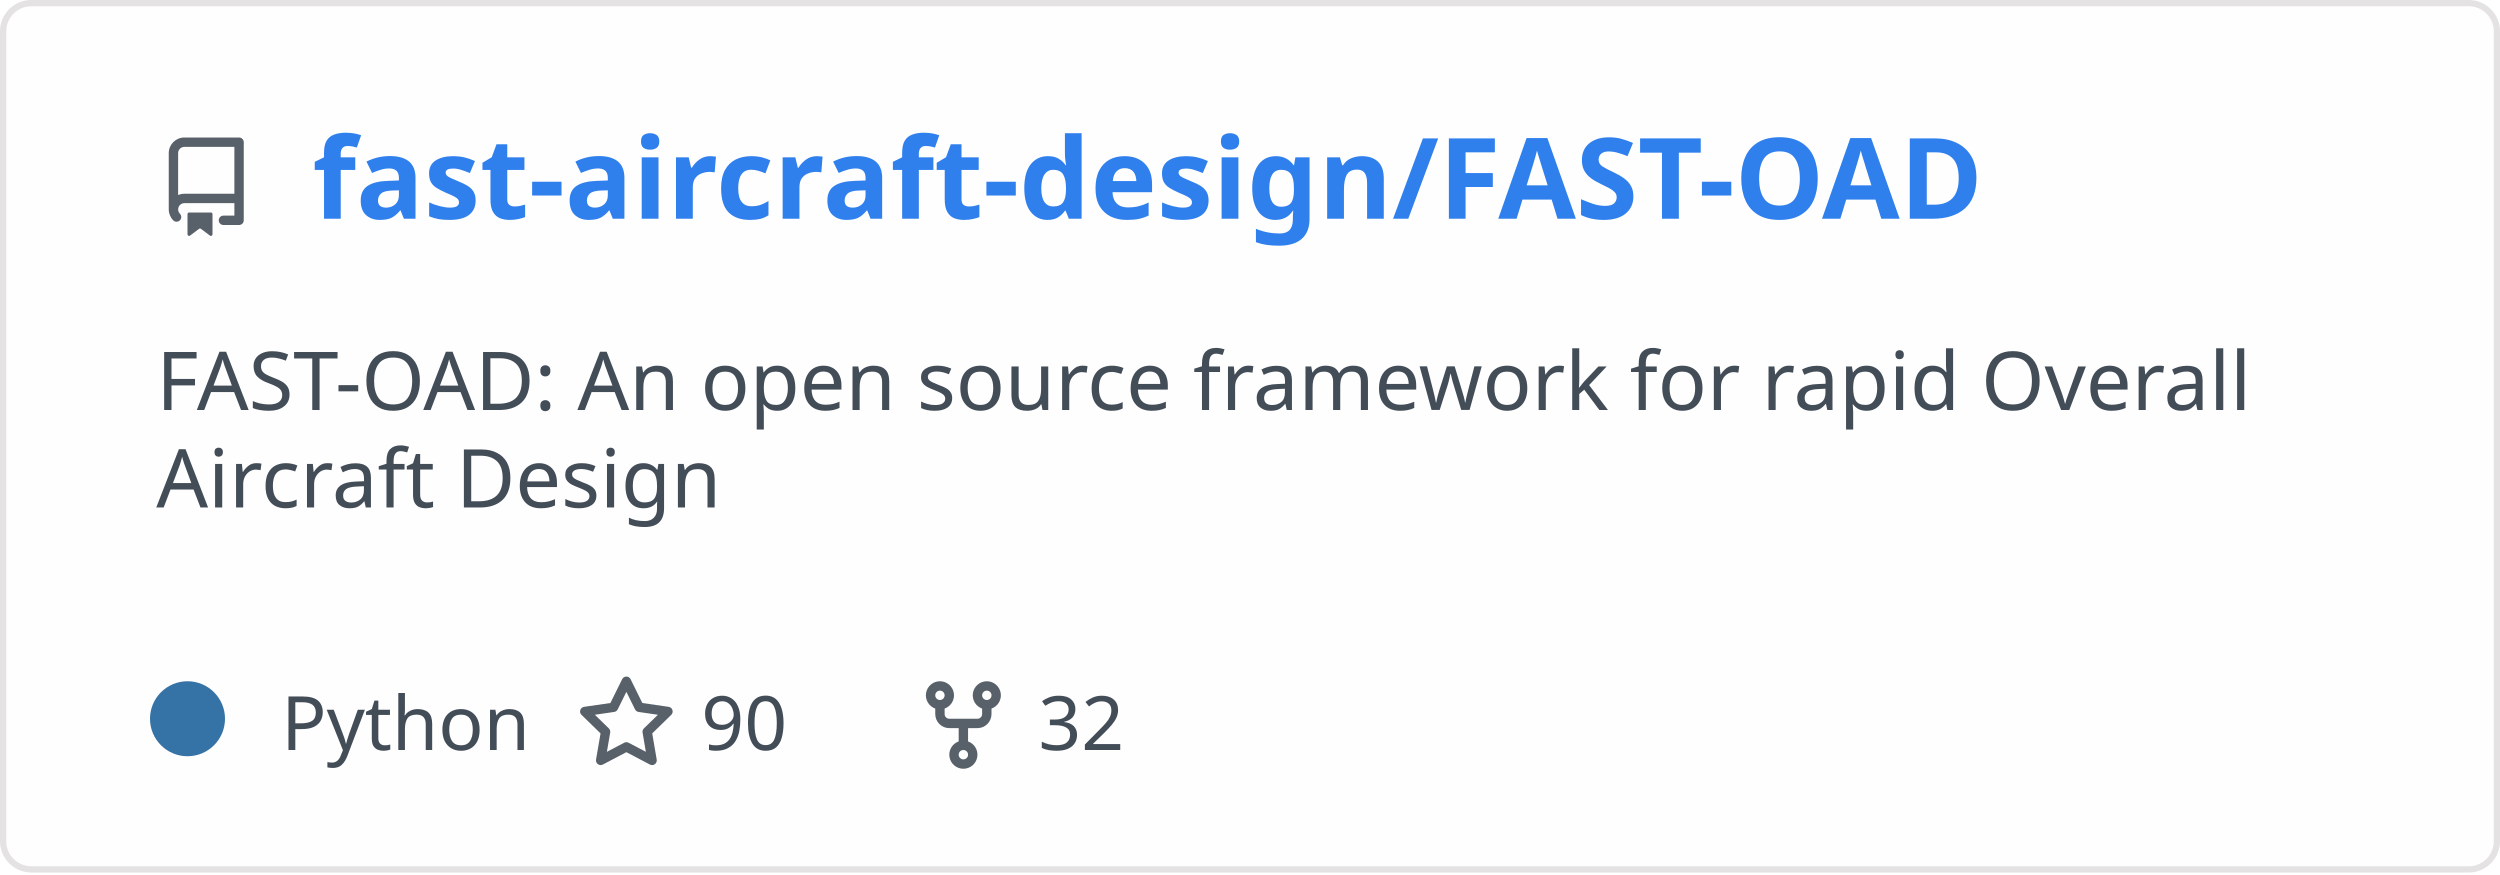
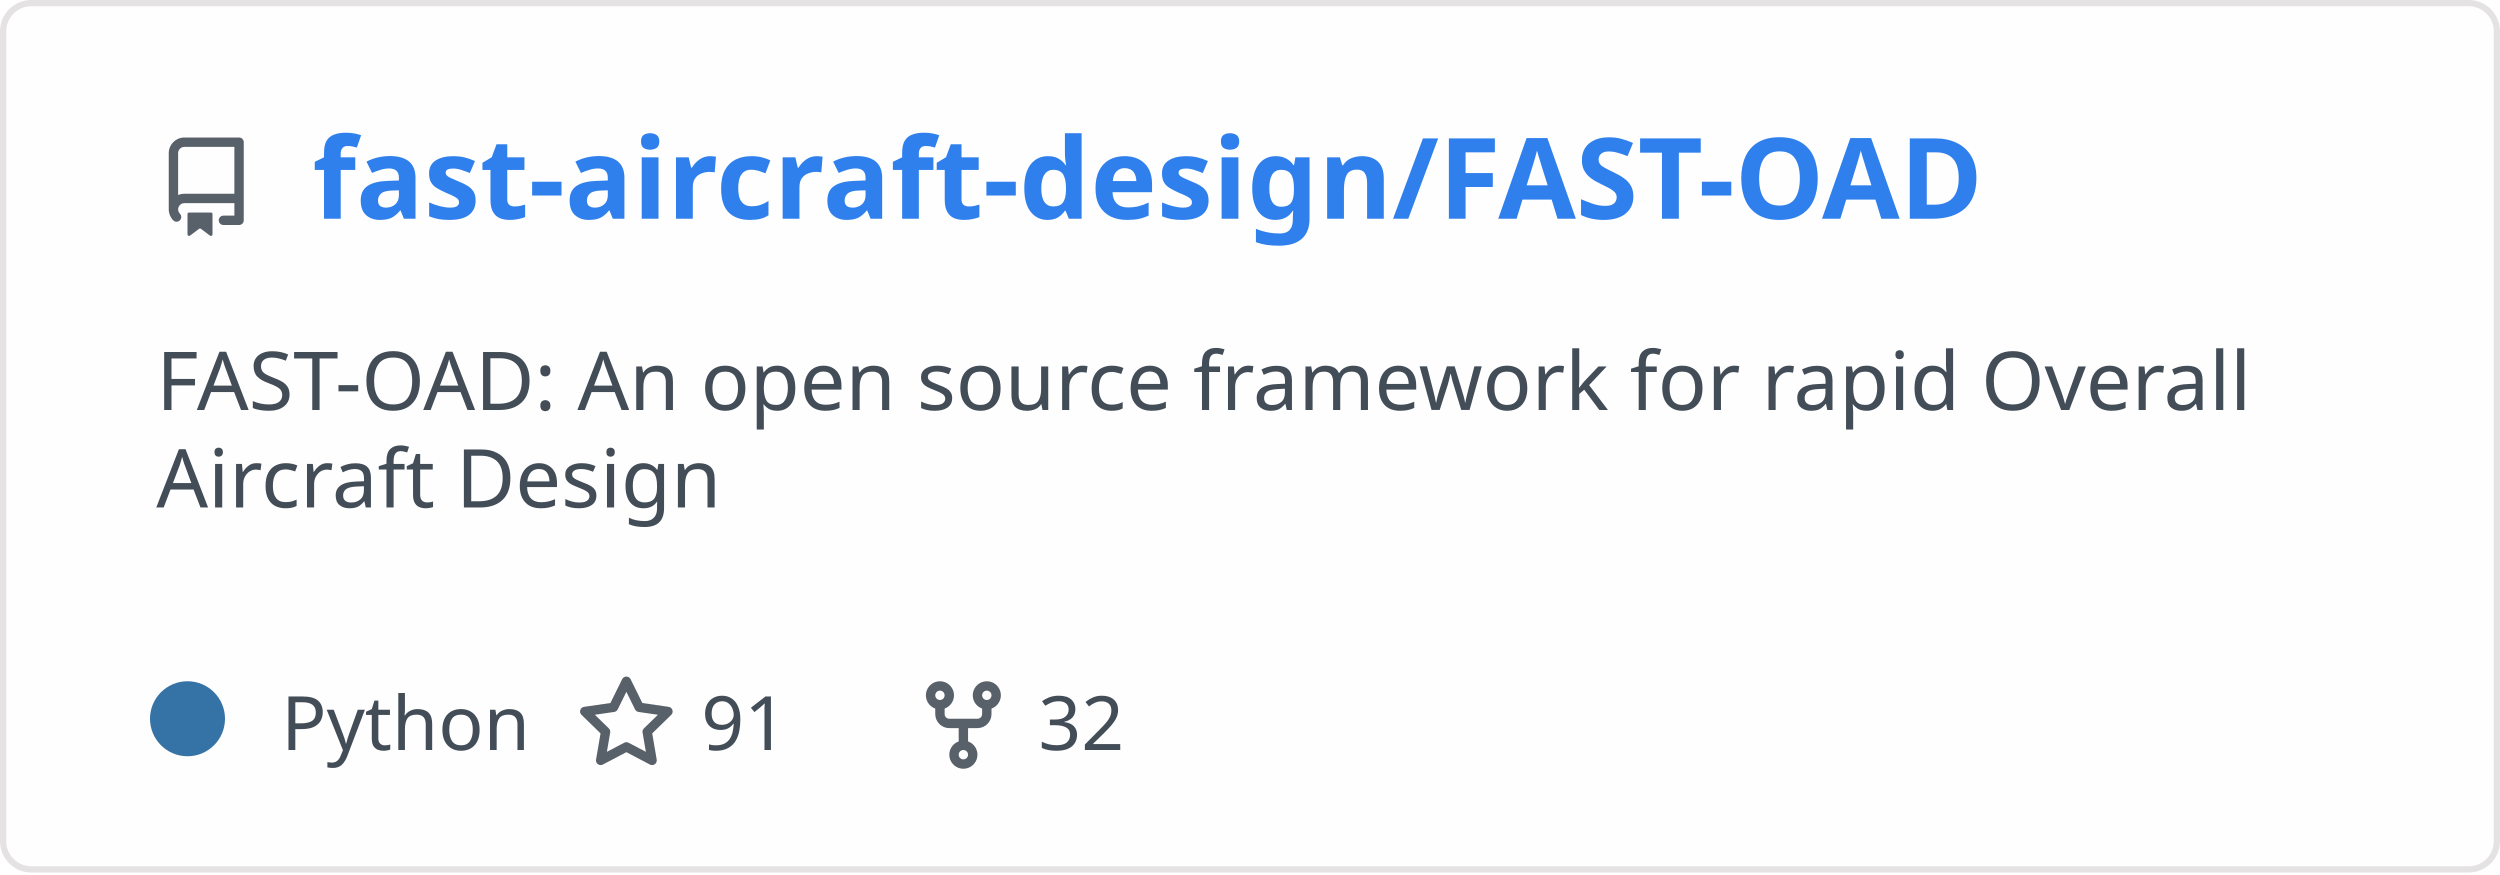
<svg xmlns="http://www.w3.org/2000/svg" width="400" height="140" viewBox="0 0 400 140" fill="none" role="img" aria-labelledby="descId">
  <style>
          .header {
            font: 600 18px 'Segoe UI', Ubuntu, Sans-Serif;
            fill: #2f80ed;
            animation: fadeInAnimation 0.8s ease-in-out forwards;
          }
          @supports(-moz-appearance: auto) {
            /* Selector detects Firefox */
            .header { font-size: 15.5px; }
          }
          
    .description {
      font: 400 13px 'Segoe UI', Ubuntu, Sans-Serif;fill: #434d58;
      
    }
    .gray { font: 400 12px 'Segoe UI', Ubuntu, Sans-Serif; fill: #434d58 }
    .badge { font: 600 11px 'Segoe UI', Ubuntu, Sans-Serif; }
-     .badge rect { opacity: 0.2 }
+     .badge rect { opacity: 0.2; stroke: #434d58 }
+     .badge text { fill: #434d58 }

    .stat { font: 400 12px 'Segoe UI', Ubuntu, Sans-Serif; fill: #434d58 }
    .stagger {
      opacity: 0;
      animation: fadeInAnimation 0.3s ease-in-out forwards;
    }
    .not_bold { font-weight: 400 }
    .bold { font-weight: 700 }
    .icon {
      fill: #586069;
      display: block;
    }
  
+           

          
      /* Animations */
      @keyframes scaleInAnimation {
        from {
          transform: translate(-5px, 5px) scale(0);
        }
        to {
          transform: translate(-5px, 5px) scale(1);
        }
      }
      @keyframes fadeInAnimation {
        from {
          opacity: 0;
        }
        to {
          opacity: 1;
        }
      }
    
          * { animation-duration: 0s !important; animation-delay: 0s !important; }
        </style>
-   <rect data-testid="card-bg" x="0.5" y="0.5" rx="4.5" height="99%" stroke="#e4e2e2" width="399" fill="#fffefe" stroke-opacity="1" />
+   <defs>
+           
+           
+         </defs>
+   <rect data-testid="card-bg" class="card-bg" x="0.5" y="0.5" rx="4.5" height="99%" stroke="#e4e2e2" width="399" fill="#fffefe" stroke-opacity="1" />
  <g data-testid="card-title" transform="translate(25, 35)">
    <g transform="translate(0, 0)">
      <svg class="icon" x="0" y="-13" viewBox="0 0 16 16" version="1.1" width="16" height="16">
        <path fill-rule="evenodd" d="M2 2.5A2.5 2.5 0 014.5 0h8.75a.75.75 0 01.75.75v12.5a.75.75 0 01-.75.75h-2.5a.75.75 0 110-1.5h1.75v-2h-8a1 1 0 00-.714 1.7.75.75 0 01-1.072 1.05A2.495 2.495 0 012 11.5v-9zm10.5-1V9h-8c-.356 0-.694.074-1 .208V2.5a1 1 0 011-1h8zM5 12.25v3.25a.25.25 0 00.4.2l1.45-1.087a.25.25 0 01.3 0L8.6 15.7a.25.25 0 00.4-.2v-3.25a.25.25 0 00-.25-.25h-3.5a.25.25 0 00-.25.25z" />
      </svg>
    </g>
    <g transform="translate(25, 0)">
      <text x="0" y="0" class="header" data-testid="header">fast-aircraft-design/FAST-OAD</text>
    </g>
  </g>
  <g data-testid="main-card-body" transform="translate(0, 55)">
    <text class="description" x="25" y="-5">
      <tspan dy="1.2em" x="25">FAST-OAD: An open source framework for rapid Overall</tspan>
      <tspan dy="1.2em" x="25">Aircraft Design</tspan>
    </text>
    <g transform="translate(30, 65)">
      <g transform="translate(0, 0)">
        <g data-testid="primary-lang">
          <circle data-testid="lang-color" cx="0" cy="-5" r="6" fill="#3572A5" />
          <text data-testid="lang-name" class="gray" x="15">Python</text>
        </g>
      </g>
      <g transform="translate(62.22, 0)">
        <g transform="translate(0, 0)">
          <svg class="icon" y="-12" viewBox="0 0 16 16" version="1.1" width="16" height="16">
            <path fill-rule="evenodd" d="M8 .25a.75.75 0 01.673.418l1.882 3.815 4.21.612a.75.75 0 01.416 1.279l-3.046 2.97.719 4.192a.75.75 0 01-1.088.791L8 12.347l-3.766 1.98a.75.75 0 01-1.088-.79l.72-4.194L.818 6.374a.75.75 0 01.416-1.28l4.21-.611L7.327.668A.75.75 0 018 .25zm0 2.445L6.615 5.5a.75.75 0 01-.564.41l-3.097.45 2.24 2.184a.75.75 0 01.216.664l-.528 3.084 2.769-1.456a.75.75 0 01.698 0l2.77 1.456-.53-3.084a.75.75 0 01.216-.664l2.24-2.183-3.096-.45a.75.75 0 01-.564-.41L8 2.694v.001z" />
          </svg>
        </g>
        <g transform="translate(20, 0)">
-           <text data-testid="stargazers" class="gray">90</text>
+           <text data-testid="stargazers" class="gray">91</text>
        </g>
      </g>
      <g transform="translate(116.14, 0)">
        <g transform="translate(0, 0)">
          <svg class="icon" y="-12" viewBox="0 0 16 16" version="1.1" width="16" height="16">
            <path fill-rule="evenodd" d="M5 3.25a.75.75 0 11-1.5 0 .75.75 0 011.5 0zm0 2.122a2.25 2.25 0 10-1.5 0v.878A2.25 2.25 0 005.75 8.5h1.5v2.128a2.251 2.251 0 101.5 0V8.5h1.5a2.25 2.25 0 002.25-2.25v-.878a2.25 2.25 0 10-1.5 0v.878a.75.75 0 01-.75.75h-4.5A.75.75 0 015 6.25v-.878zm3.75 7.378a.75.75 0 11-1.5 0 .75.75 0 011.5 0zm3-8.75a.75.75 0 100-1.5.75.75 0 000 1.5z" />
          </svg>
        </g>
        <g transform="translate(20, 0)">
          <text data-testid="forkcount" class="gray">32</text>
        </g>
      </g>
    </g>
    <svg x="0" y="0">
      <g transform="translate(-3, 88)">
      
    </g>
    </svg>
  </g>
</svg>
